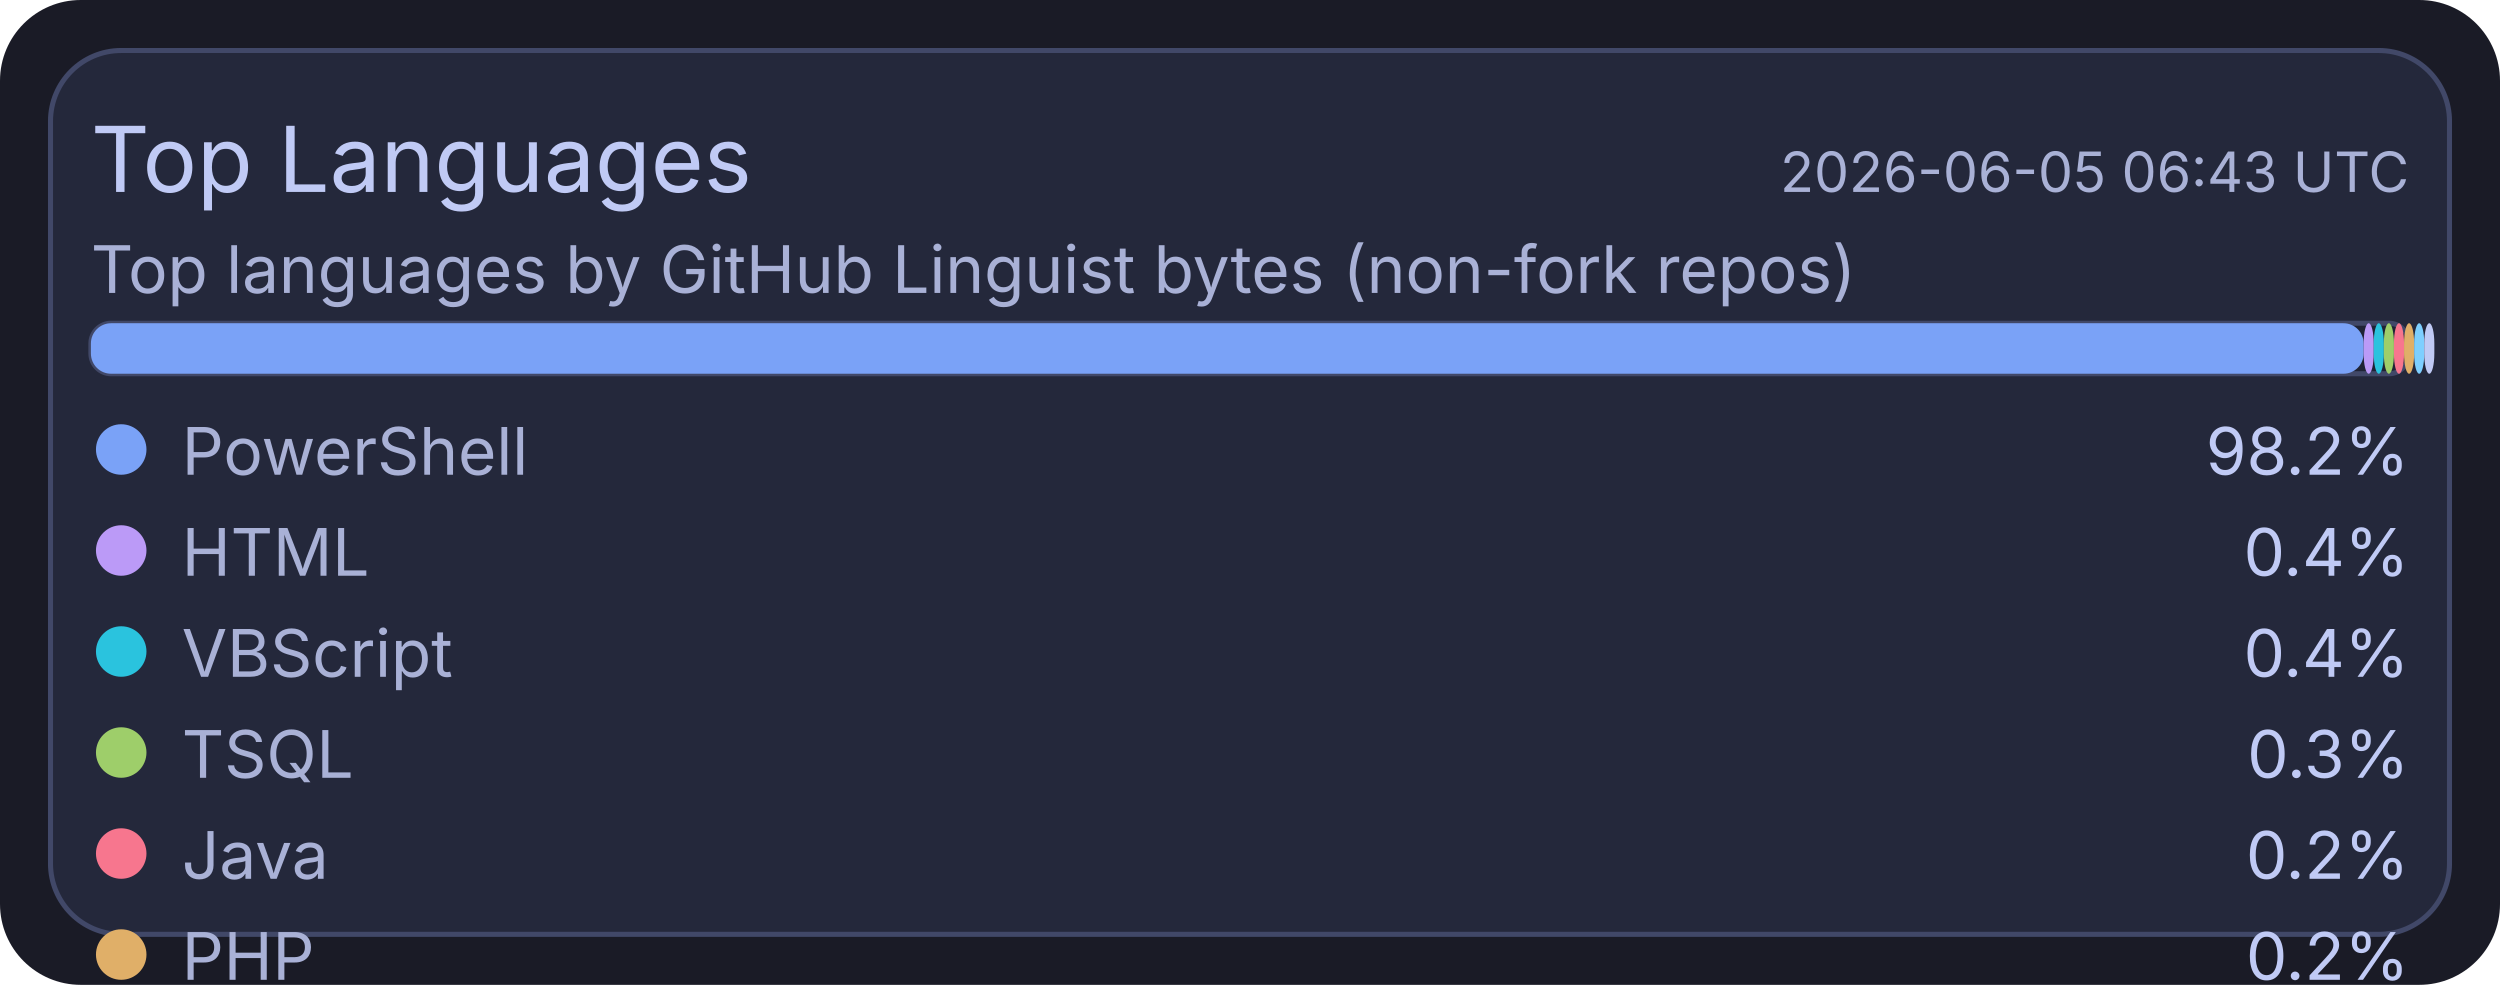
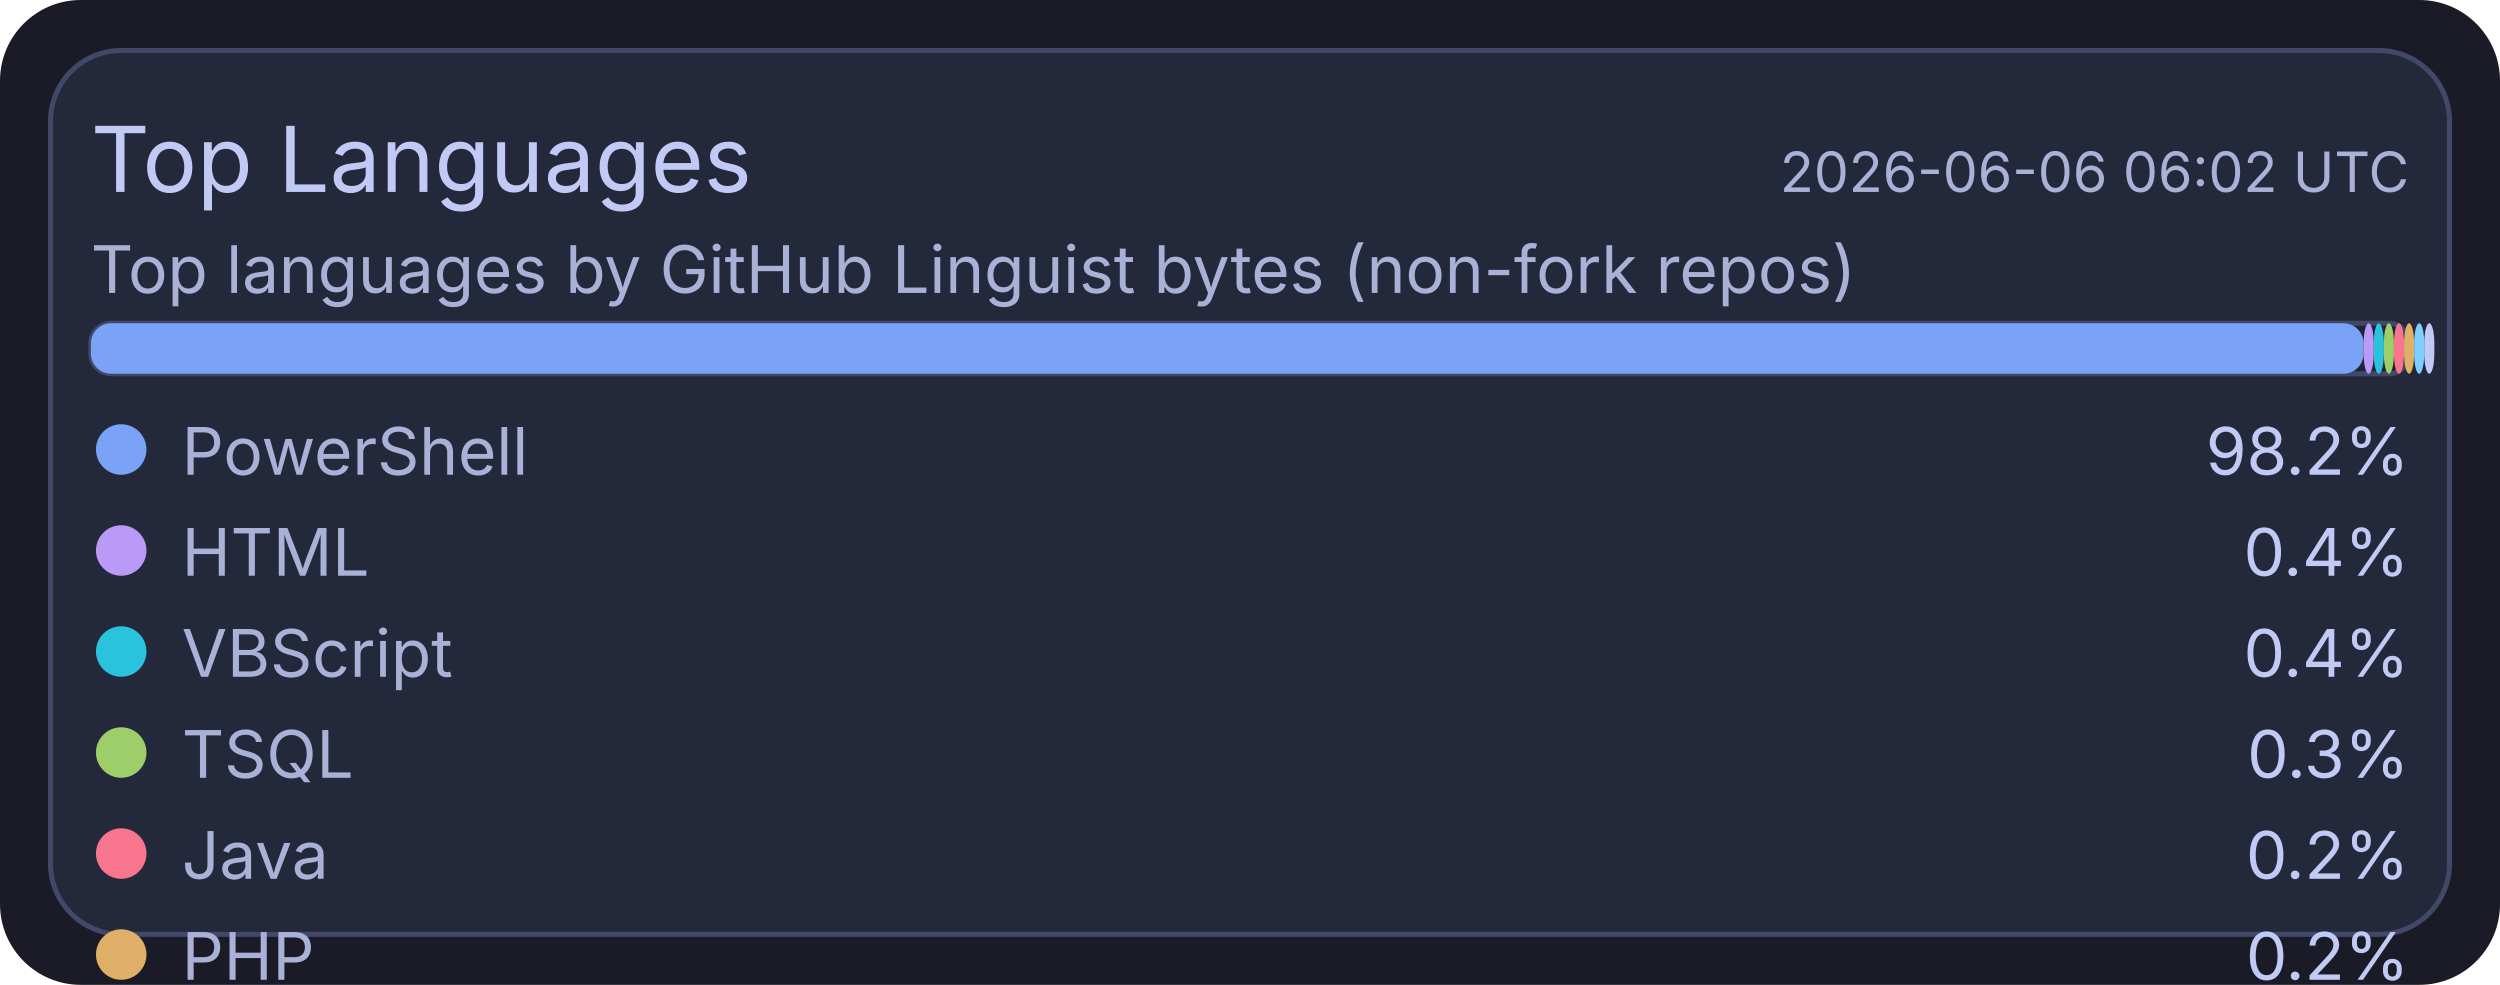
<svg xmlns="http://www.w3.org/2000/svg" width="495" height="195" viewBox="0 0 495 195">
  <rect x="0" y="0" width="495" height="195" rx="16" fill="#1a1b26" />
  <rect x="10" y="10" width="475" height="175" rx="14" fill="#24283b" stroke="#414868" stroke-width="1" />
  <text x="18" y="38" fill="#c0caf5" font-size="18" font-family="ui-sans-serif, system-ui, -apple-system, Segoe UI">Top Languages</text>
-   <text x="477" y="38" text-anchor="end" fill="#a9b1d6" font-size="11" font-family="ui-sans-serif, system-ui, -apple-system, Segoe UI">2026-06-05 06:43 UTC</text>
+   <text x="477" y="38" text-anchor="end" fill="#a9b1d6" font-size="11" font-family="ui-sans-serif, system-ui, -apple-system, Segoe UI">2026-06-06 06:02 UTC</text>
  <text x="18" y="58" fill="#a9b1d6" font-size="13" font-family="ui-sans-serif, system-ui, -apple-system, Segoe UI">Top languages by GitHub Linguist bytes (non-fork repos)</text>
  <rect x="18" y="64" width="459" height="10" rx="4" fill="#1f2335" stroke="#414868" stroke-width="1" />
  <rect x="18" y="64" width="450" height="10" rx="4" fill="#7aa2f7" />
  <rect x="468" y="64" width="2" height="10" rx="4" fill="#bb9af7" />
  <rect x="470" y="64" width="2" height="10" rx="4" fill="#2ac3de" />
  <rect x="472" y="64" width="2" height="10" rx="4" fill="#9ece6a" />
  <rect x="474" y="64" width="2" height="10" rx="4" fill="#f7768e" />
  <rect x="476" y="64" width="2" height="10" rx="4" fill="#e0af68" />
  <rect x="478" y="64" width="2" height="10" rx="4" fill="#7dcfff" />
  <rect x="480" y="64" width="2" height="10" rx="4" fill="#c0caf5" />
  <circle cx="24" cy="89" r="5" fill="#7aa2f7" />
  <text x="36" y="94" fill="#a9b1d6" font-size="13" font-family="ui-sans-serif, system-ui, -apple-system, Segoe UI">PowerShell</text>
  <text x="477" y="94" text-anchor="end" fill="#c0caf5" font-size="13" font-family="ui-sans-serif, system-ui, -apple-system, Segoe UI">98.2%</text>
  <circle cx="24" cy="109" r="5" fill="#bb9af7" />
  <text x="36" y="114" fill="#a9b1d6" font-size="13" font-family="ui-sans-serif, system-ui, -apple-system, Segoe UI">HTML</text>
  <text x="477" y="114" text-anchor="end" fill="#c0caf5" font-size="13" font-family="ui-sans-serif, system-ui, -apple-system, Segoe UI">0.4%</text>
  <circle cx="24" cy="129" r="5" fill="#2ac3de" />
  <text x="36" y="134" fill="#a9b1d6" font-size="13" font-family="ui-sans-serif, system-ui, -apple-system, Segoe UI">VBScript</text>
  <text x="477" y="134" text-anchor="end" fill="#c0caf5" font-size="13" font-family="ui-sans-serif, system-ui, -apple-system, Segoe UI">0.4%</text>
  <circle cx="24" cy="149" r="5" fill="#9ece6a" />
  <text x="36" y="154" fill="#a9b1d6" font-size="13" font-family="ui-sans-serif, system-ui, -apple-system, Segoe UI">TSQL</text>
  <text x="477" y="154" text-anchor="end" fill="#c0caf5" font-size="13" font-family="ui-sans-serif, system-ui, -apple-system, Segoe UI">0.3%</text>
  <circle cx="24" cy="169" r="5" fill="#f7768e" />
  <text x="36" y="174" fill="#a9b1d6" font-size="13" font-family="ui-sans-serif, system-ui, -apple-system, Segoe UI">Java</text>
  <text x="477" y="174" text-anchor="end" fill="#c0caf5" font-size="13" font-family="ui-sans-serif, system-ui, -apple-system, Segoe UI">0.2%</text>
  <circle cx="24" cy="189" r="5" fill="#e0af68" />
  <text x="36" y="194" fill="#a9b1d6" font-size="13" font-family="ui-sans-serif, system-ui, -apple-system, Segoe UI">PHP</text>
  <text x="477" y="194" text-anchor="end" fill="#c0caf5" font-size="13" font-family="ui-sans-serif, system-ui, -apple-system, Segoe UI">0.2%</text>
  <circle cx="24" cy="209" r="5" fill="#7dcfff" />
  <text x="36" y="214" fill="#a9b1d6" font-size="13" font-family="ui-sans-serif, system-ui, -apple-system, Segoe UI">C#</text>
  <text x="477" y="214" text-anchor="end" fill="#c0caf5" font-size="13" font-family="ui-sans-serif, system-ui, -apple-system, Segoe UI">0.2%</text>
  <circle cx="24" cy="229" r="5" fill="#c0caf5" />
  <text x="36" y="234" fill="#a9b1d6" font-size="13" font-family="ui-sans-serif, system-ui, -apple-system, Segoe UI">Python</text>
  <text x="477" y="234" text-anchor="end" fill="#c0caf5" font-size="13" font-family="ui-sans-serif, system-ui, -apple-system, Segoe UI">0.1%</text>
</svg>
